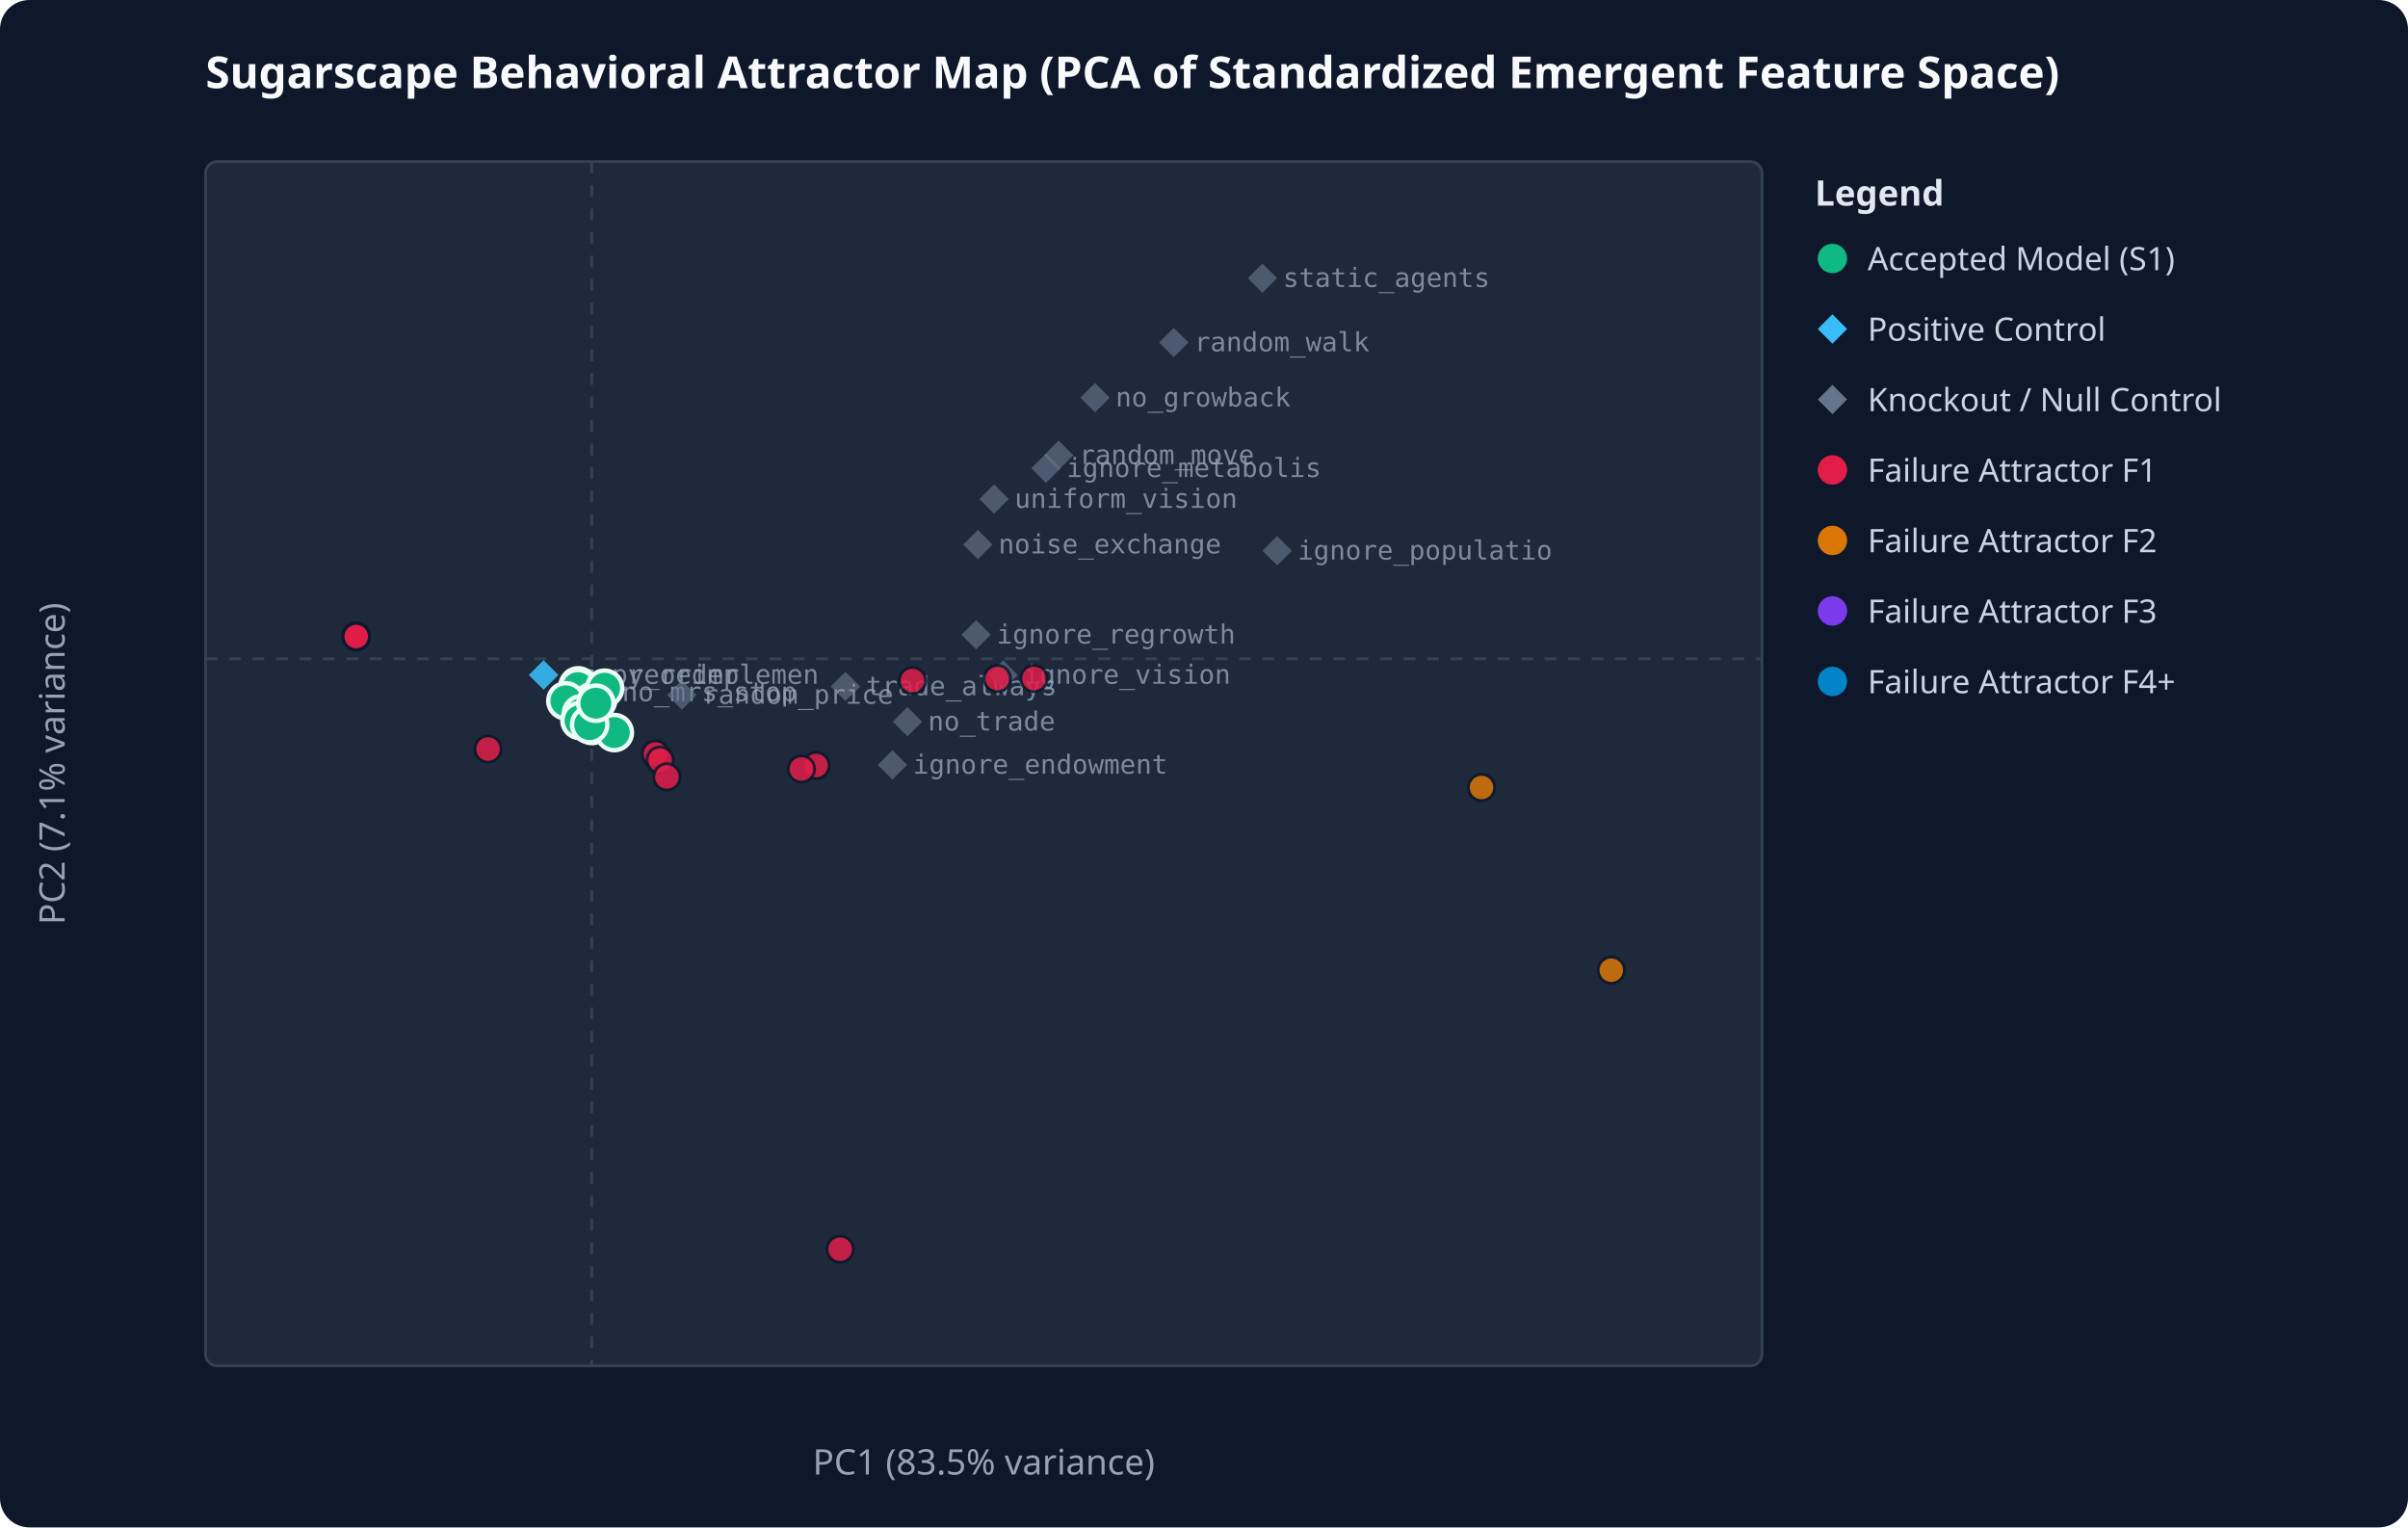
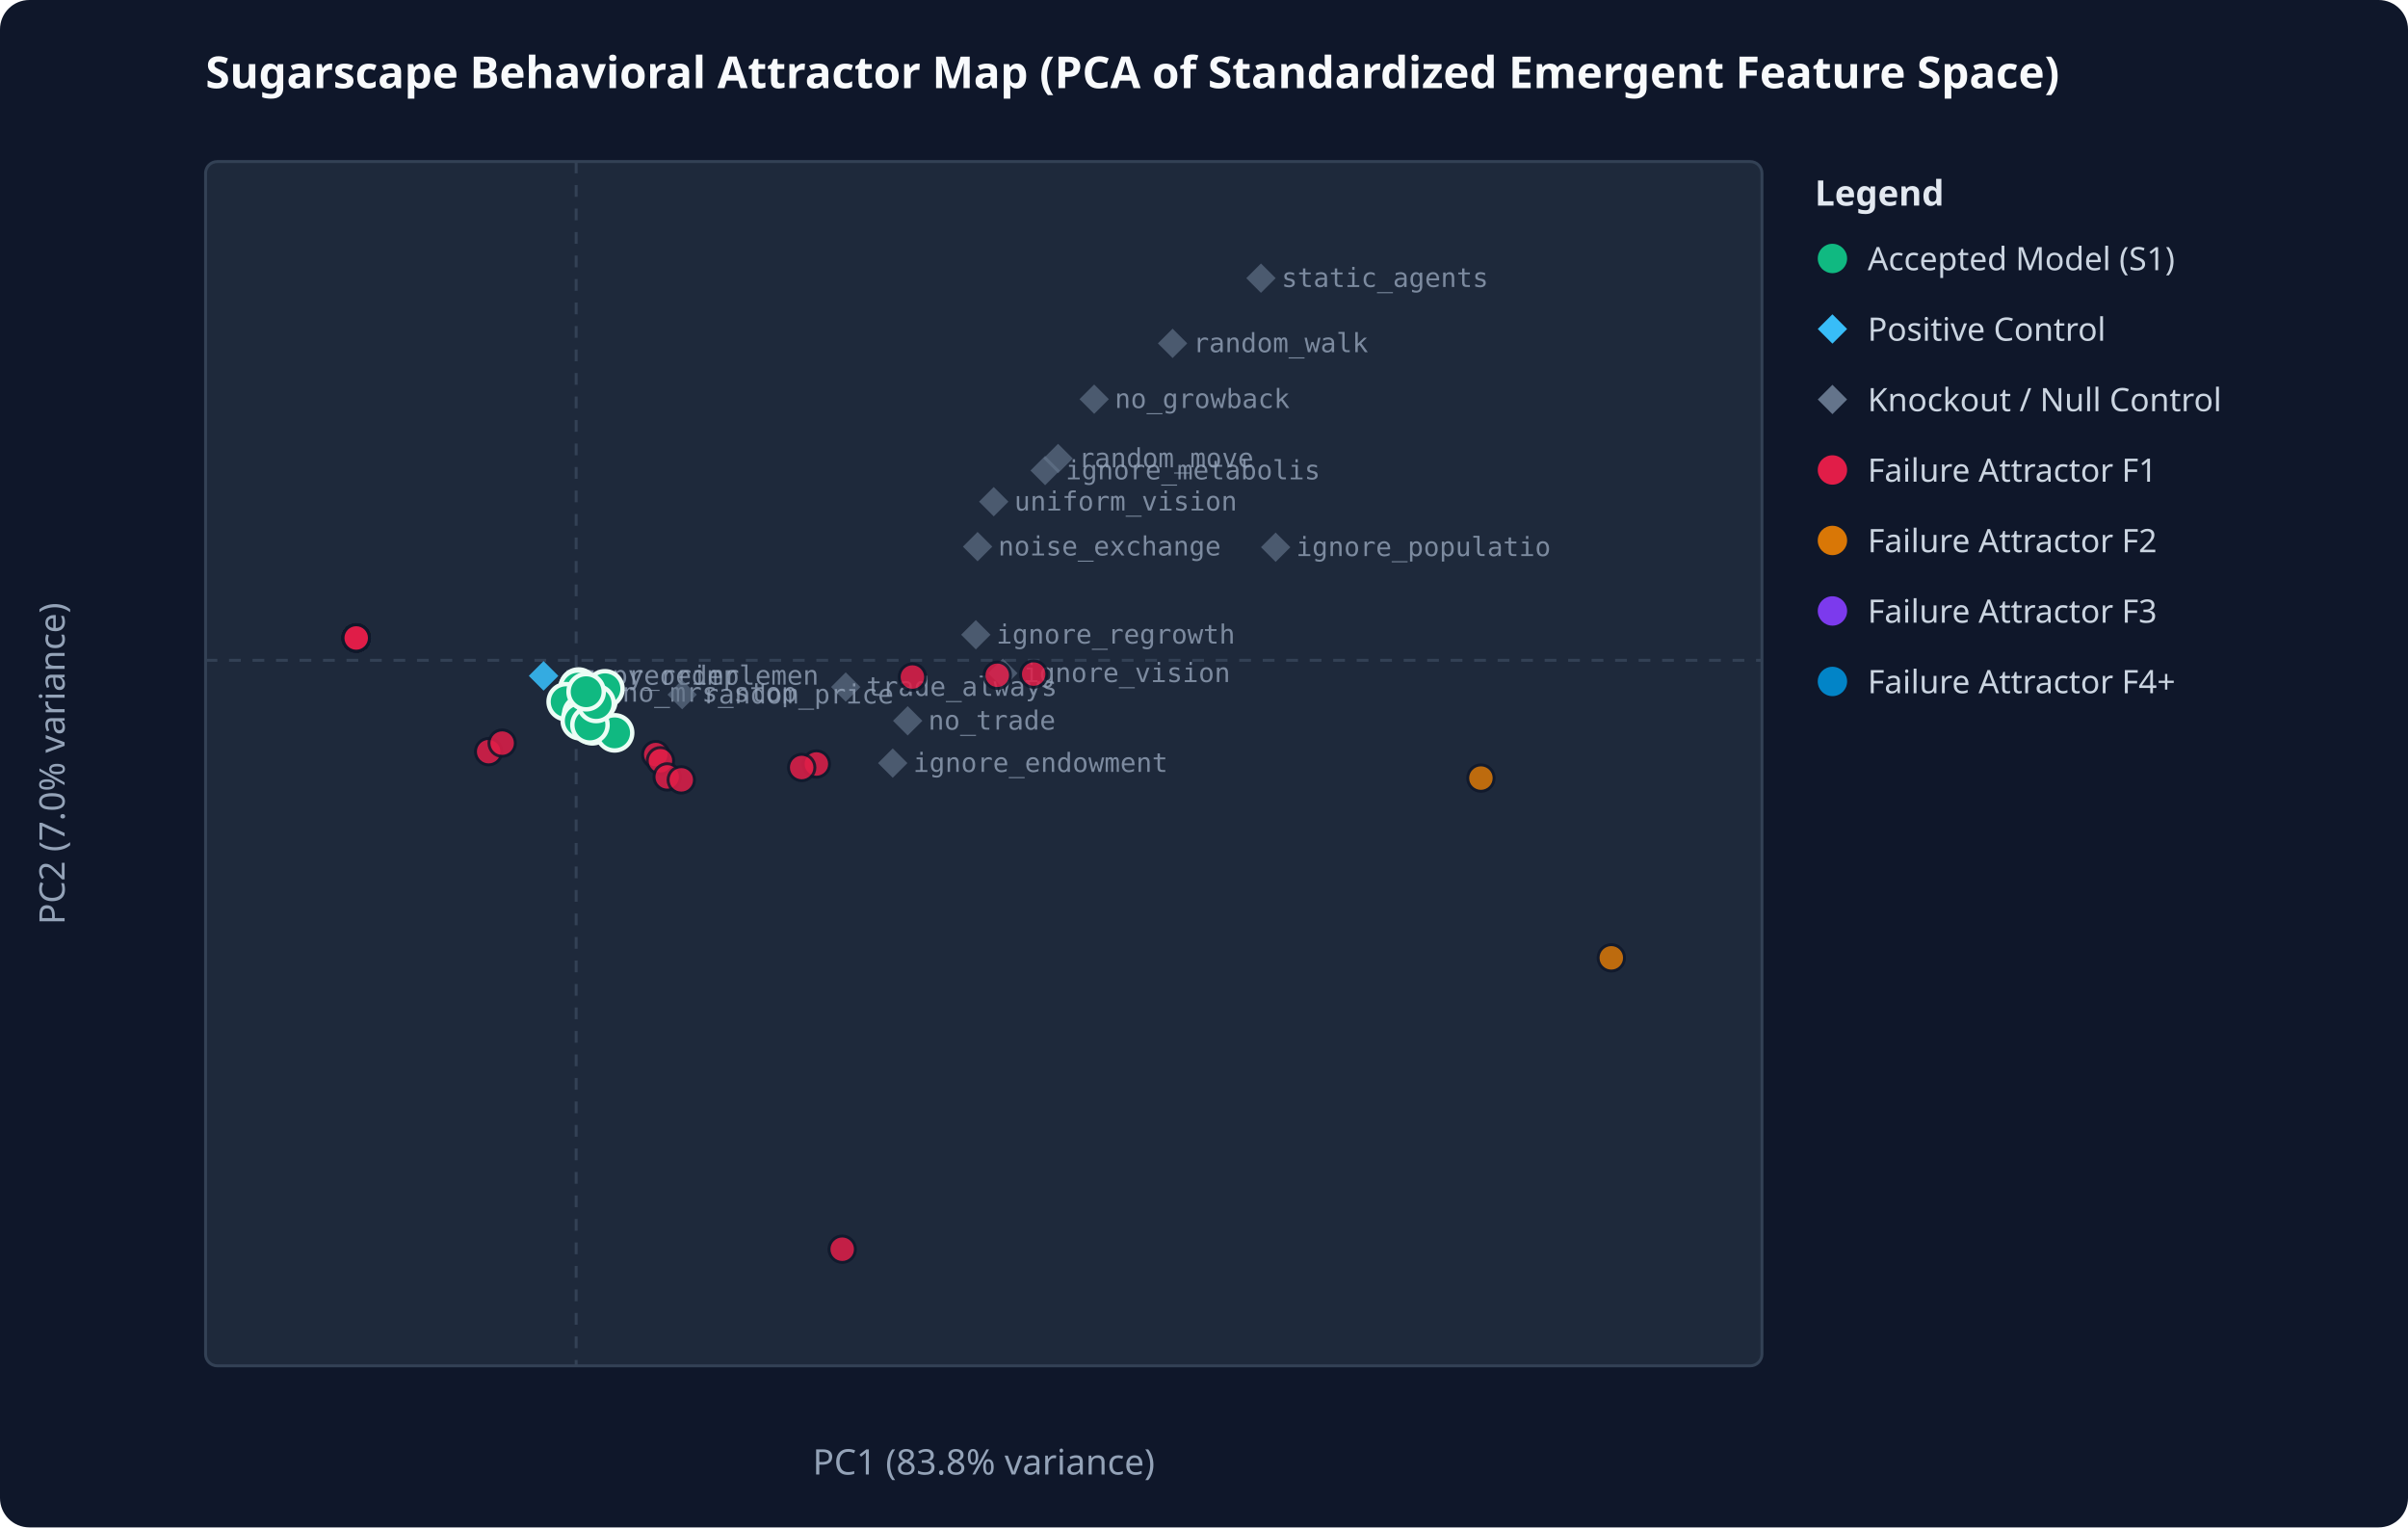
<svg xmlns="http://www.w3.org/2000/svg" viewBox="0 0 820 520" width="100%" height="100%">
  <rect width="100%" height="100%" fill="#0f172a" rx="10" />
  <text x="70" y="30" fill="#f8fafc" font-family="system-ui, sans-serif" font-size="15" font-weight="bold">Sugarscape Behavioral Attractor Map (PCA of Standardized Emergent Feature Space)</text>
  <rect x="70" y="55" width="530" height="410" fill="#1e293b" stroke="#334155" stroke-width="1" rx="4" />
-   <line x1="201.5" y1="55" x2="201.5" y2="465" stroke="#334155" stroke-dasharray="4,4" />
-   <line x1="70" y1="224.3" x2="600" y2="224.3" stroke="#334155" stroke-dasharray="4,4" />
-   <text x="335.0" y="502" fill="#94a3b8" text-anchor="middle" font-family="system-ui, sans-serif" font-size="12">PC1 (83.5% variance)</text>
-   <text x="22" y="260.0" fill="#94a3b8" text-anchor="middle" font-family="system-ui, sans-serif" font-size="12" transform="rotate(-90 22 260.0)">PC2 (7.1% variance)</text>
-   <polygon points="185.1,224.8 190.1,229.8 185.1,234.8 180.1,229.8" fill="#38bdf8" opacity="0.65" />
-   <text x="192.1" y="232.8" fill="#94a3b8" font-family="monospace" font-size="9" opacity="0.8">numpy_reimplemen</text>
-   <polygon points="185.1,224.8 190.1,229.8 185.1,234.8 180.1,229.8" fill="#38bdf8" opacity="0.65" />
-   <text x="192.1" y="232.8" fill="#94a3b8" font-family="monospace" font-size="9" opacity="0.8">rng_reorder</text>
-   <polygon points="309.0,240.7 314.0,245.7 309.0,250.7 304.0,245.7" fill="#64748b" opacity="0.65" />
-   <text x="316.0" y="248.7" fill="#94a3b8" font-family="monospace" font-size="9" opacity="0.8">no_trade</text>
-   <polygon points="372.9,130.4 377.9,135.4 372.9,140.4 367.9,135.4" fill="#64748b" opacity="0.65" />
-   <text x="379.9" y="138.4" fill="#94a3b8" font-family="monospace" font-size="9" opacity="0.8">no_growback</text>
-   <polygon points="360.5,150.0 365.5,155.0 360.5,160.0 355.5,155.0" fill="#64748b" opacity="0.65" />
-   <text x="367.5" y="158.0" fill="#94a3b8" font-family="monospace" font-size="9" opacity="0.8">random_move</text>
-   <polygon points="338.5,164.9 343.5,169.9 338.5,174.9 333.5,169.9" fill="#64748b" opacity="0.65" />
-   <text x="345.5" y="172.9" fill="#94a3b8" font-family="monospace" font-size="9" opacity="0.8">uniform_vision</text>
-   <polygon points="434.9,182.5 439.9,187.5 434.9,192.5 429.9,187.5" fill="#64748b" opacity="0.65" />
-   <text x="441.9" y="190.5" fill="#94a3b8" font-family="monospace" font-size="9" opacity="0.8">ignore_populatio</text>
-   <polygon points="332.4,211.1 337.4,216.1 332.4,221.1 327.4,216.1" fill="#64748b" opacity="0.65" />
-   <text x="339.4" y="219.1" fill="#94a3b8" font-family="monospace" font-size="9" opacity="0.8">ignore_regrowth</text>
-   <polygon points="341.6,224.8 346.6,229.8 341.6,234.8 336.6,229.8" fill="#64748b" opacity="0.65" />
-   <text x="348.6" y="232.8" fill="#94a3b8" font-family="monospace" font-size="9" opacity="0.8">ignore_vision</text>
-   <polygon points="356.2,154.4 361.2,159.4 356.2,164.4 351.2,159.4" fill="#64748b" opacity="0.65" />
-   <text x="363.2" y="162.4" fill="#94a3b8" font-family="monospace" font-size="9" opacity="0.8">ignore_metabolis</text>
-   <polygon points="303.9,255.4 308.9,260.4 303.9,265.4 298.9,260.4" fill="#64748b" opacity="0.65" />
-   <text x="310.9" y="263.4" fill="#94a3b8" font-family="monospace" font-size="9" opacity="0.8">ignore_endowment</text>
-   <polygon points="287.9,228.7 292.9,233.7 287.9,238.7 282.9,233.7" fill="#64748b" opacity="0.65" />
-   <text x="294.9" y="236.7" fill="#94a3b8" font-family="monospace" font-size="9" opacity="0.8">trade_always</text>
-   <polygon points="399.7,111.6 404.7,116.6 399.7,121.6 394.7,116.6" fill="#64748b" opacity="0.65" />
-   <text x="406.7" y="119.6" fill="#94a3b8" font-family="monospace" font-size="9" opacity="0.8">random_walk</text>
-   <polygon points="429.9,89.7 434.9,94.7 429.9,99.7 424.9,94.7" fill="#64748b" opacity="0.65" />
-   <text x="436.9" y="97.7" fill="#94a3b8" font-family="monospace" font-size="9" opacity="0.8">static_agents</text>
-   <polygon points="333.0,180.4 338.0,185.4 333.0,190.4 328.0,185.4" fill="#64748b" opacity="0.65" />
-   <text x="340.0" y="188.4" fill="#94a3b8" font-family="monospace" font-size="9" opacity="0.8">noise_exchange</text>
-   <polygon points="204.8,230.7 209.8,235.7 204.8,240.7 199.8,235.7" fill="#64748b" opacity="0.65" />
-   <text x="211.8" y="238.7" fill="#94a3b8" font-family="monospace" font-size="9" opacity="0.8">no_mrs_stop</text>
-   <polygon points="232.2,231.6 237.2,236.6 232.2,241.6 227.2,236.6" fill="#64748b" opacity="0.65" />
-   <text x="239.2" y="239.6" fill="#94a3b8" font-family="monospace" font-size="9" opacity="0.8">random_price</text>
-   <circle cx="121.3" cy="216.7" r="4.5" fill="#e11d48" opacity="0.85" stroke="#0f172a" stroke-width="1" />
-   <circle cx="121.3" cy="216.7" r="4.5" fill="#e11d48" opacity="0.85" stroke="#0f172a" stroke-width="1" />
-   <circle cx="121.3" cy="216.7" r="4.5" fill="#e11d48" opacity="0.85" stroke="#0f172a" stroke-width="1" />
-   <circle cx="196.9" cy="233.5" r="6" fill="#10b981" stroke="#ecfdf5" stroke-width="1.5" />
-   <circle cx="277.9" cy="260.6" r="4.5" fill="#e11d48" opacity="0.85" stroke="#0f172a" stroke-width="1" />
-   <circle cx="121.3" cy="216.7" r="4.5" fill="#e11d48" opacity="0.85" stroke="#0f172a" stroke-width="1" />
-   <circle cx="352.1" cy="231.0" r="4.5" fill="#e11d48" opacity="0.85" stroke="#0f172a" stroke-width="1" />
-   <circle cx="121.3" cy="216.7" r="4.5" fill="#e11d48" opacity="0.85" stroke="#0f172a" stroke-width="1" />
-   <circle cx="121.3" cy="216.7" r="4.5" fill="#e11d48" opacity="0.85" stroke="#0f172a" stroke-width="1" />
-   <circle cx="121.3" cy="216.7" r="4.5" fill="#e11d48" opacity="0.85" stroke="#0f172a" stroke-width="1" />
-   <circle cx="121.3" cy="216.7" r="4.5" fill="#e11d48" opacity="0.85" stroke="#0f172a" stroke-width="1" />
-   <circle cx="121.3" cy="216.7" r="4.5" fill="#e11d48" opacity="0.85" stroke="#0f172a" stroke-width="1" />
-   <circle cx="121.3" cy="216.7" r="4.5" fill="#e11d48" opacity="0.85" stroke="#0f172a" stroke-width="1" />
-   <circle cx="121.3" cy="216.7" r="4.5" fill="#e11d48" opacity="0.85" stroke="#0f172a" stroke-width="1" />
-   <circle cx="121.3" cy="216.7" r="4.5" fill="#e11d48" opacity="0.85" stroke="#0f172a" stroke-width="1" />
-   <circle cx="121.3" cy="216.7" r="4.5" fill="#e11d48" opacity="0.85" stroke="#0f172a" stroke-width="1" />
-   <circle cx="121.3" cy="216.7" r="4.5" fill="#e11d48" opacity="0.85" stroke="#0f172a" stroke-width="1" />
-   <circle cx="196.8" cy="234.1" r="6" fill="#10b981" stroke="#ecfdf5" stroke-width="1.5" />
-   <circle cx="121.3" cy="216.7" r="4.5" fill="#e11d48" opacity="0.85" stroke="#0f172a" stroke-width="1" />
-   <circle cx="223.2" cy="256.7" r="4.5" fill="#e11d48" opacity="0.85" stroke="#0f172a" stroke-width="1" />
-   <circle cx="121.3" cy="216.7" r="4.5" fill="#e11d48" opacity="0.85" stroke="#0f172a" stroke-width="1" />
-   <circle cx="121.3" cy="216.7" r="4.5" fill="#e11d48" opacity="0.85" stroke="#0f172a" stroke-width="1" />
-   <circle cx="201.6" cy="238.9" r="6" fill="#10b981" stroke="#ecfdf5" stroke-width="1.5" />
-   <circle cx="203.5" cy="238.4" r="6" fill="#10b981" stroke="#ecfdf5" stroke-width="1.5" />
-   <circle cx="121.3" cy="216.7" r="4.5" fill="#e11d48" opacity="0.85" stroke="#0f172a" stroke-width="1" />
-   <circle cx="121.3" cy="216.7" r="4.5" fill="#e11d48" opacity="0.85" stroke="#0f172a" stroke-width="1" />
-   <circle cx="121.3" cy="216.7" r="4.5" fill="#e11d48" opacity="0.85" stroke="#0f172a" stroke-width="1" />
-   <circle cx="121.3" cy="216.7" r="4.5" fill="#e11d48" opacity="0.85" stroke="#0f172a" stroke-width="1" />
-   <circle cx="121.3" cy="216.7" r="4.5" fill="#e11d48" opacity="0.85" stroke="#0f172a" stroke-width="1" />
-   <circle cx="121.3" cy="216.7" r="4.5" fill="#e11d48" opacity="0.85" stroke="#0f172a" stroke-width="1" />
-   <circle cx="121.3" cy="216.7" r="4.5" fill="#e11d48" opacity="0.85" stroke="#0f172a" stroke-width="1" />
-   <circle cx="192.7" cy="238.6" r="6" fill="#10b981" stroke="#ecfdf5" stroke-width="1.5" />
-   <circle cx="121.3" cy="216.7" r="4.5" fill="#e11d48" opacity="0.85" stroke="#0f172a" stroke-width="1" />
-   <circle cx="202.5" cy="245.5" r="6" fill="#10b981" stroke="#ecfdf5" stroke-width="1.5" />
-   <circle cx="205.9" cy="234.3" r="6" fill="#10b981" stroke="#ecfdf5" stroke-width="1.5" />
-   <circle cx="272.9" cy="261.8" r="4.5" fill="#e11d48" opacity="0.85" stroke="#0f172a" stroke-width="1" />
-   <circle cx="121.3" cy="216.7" r="4.5" fill="#e11d48" opacity="0.85" stroke="#0f172a" stroke-width="1" />
-   <circle cx="224.8" cy="258.8" r="4.5" fill="#e11d48" opacity="0.85" stroke="#0f172a" stroke-width="1" />
-   <circle cx="121.3" cy="216.7" r="4.5" fill="#e11d48" opacity="0.85" stroke="#0f172a" stroke-width="1" />
-   <circle cx="198.0" cy="243.0" r="6" fill="#10b981" stroke="#ecfdf5" stroke-width="1.5" />
-   <circle cx="121.3" cy="216.7" r="4.5" fill="#e11d48" opacity="0.85" stroke="#0f172a" stroke-width="1" />
-   <circle cx="197.5" cy="245.3" r="6" fill="#10b981" stroke="#ecfdf5" stroke-width="1.5" />
-   <circle cx="504.5" cy="268.1" r="4.5" fill="#d97706" opacity="0.85" stroke="#0f172a" stroke-width="1" />
-   <circle cx="121.3" cy="216.7" r="4.5" fill="#e11d48" opacity="0.85" stroke="#0f172a" stroke-width="1" />
-   <circle cx="286.1" cy="425.3" r="4.5" fill="#e11d48" opacity="0.85" stroke="#0f172a" stroke-width="1" />
-   <circle cx="339.6" cy="231.0" r="4.5" fill="#e11d48" opacity="0.85" stroke="#0f172a" stroke-width="1" />
-   <circle cx="121.3" cy="216.7" r="4.5" fill="#e11d48" opacity="0.85" stroke="#0f172a" stroke-width="1" />
-   <circle cx="121.3" cy="216.7" r="4.5" fill="#e11d48" opacity="0.85" stroke="#0f172a" stroke-width="1" />
-   <circle cx="548.7" cy="330.3" r="4.5" fill="#d97706" opacity="0.85" stroke="#0f172a" stroke-width="1" />
-   <circle cx="201.6" cy="247.0" r="6" fill="#10b981" stroke="#ecfdf5" stroke-width="1.5" />
-   <circle cx="209.2" cy="249.4" r="6" fill="#10b981" stroke="#ecfdf5" stroke-width="1.5" />
-   <circle cx="227.1" cy="264.5" r="4.5" fill="#e11d48" opacity="0.85" stroke="#0f172a" stroke-width="1" />
-   <circle cx="121.3" cy="216.7" r="4.5" fill="#e11d48" opacity="0.85" stroke="#0f172a" stroke-width="1" />
-   <circle cx="121.3" cy="216.7" r="4.5" fill="#e11d48" opacity="0.85" stroke="#0f172a" stroke-width="1" />
-   <circle cx="121.3" cy="216.7" r="4.5" fill="#e11d48" opacity="0.85" stroke="#0f172a" stroke-width="1" />
-   <circle cx="200.8" cy="246.7" r="6" fill="#10b981" stroke="#ecfdf5" stroke-width="1.5" />
-   <circle cx="202.9" cy="239.4" r="6" fill="#10b981" stroke="#ecfdf5" stroke-width="1.5" />
-   <circle cx="121.3" cy="216.7" r="4.5" fill="#e11d48" opacity="0.85" stroke="#0f172a" stroke-width="1" />
-   <circle cx="121.3" cy="216.7" r="4.5" fill="#e11d48" opacity="0.85" stroke="#0f172a" stroke-width="1" />
-   <circle cx="166.2" cy="255.0" r="4.5" fill="#e11d48" opacity="0.85" stroke="#0f172a" stroke-width="1" />
-   <circle cx="121.3" cy="216.7" r="4.5" fill="#e11d48" opacity="0.85" stroke="#0f172a" stroke-width="1" />
-   <circle cx="310.7" cy="231.7" r="4.5" fill="#e11d48" opacity="0.85" stroke="#0f172a" stroke-width="1" />
-   <circle cx="121.3" cy="216.7" r="4.5" fill="#e11d48" opacity="0.85" stroke="#0f172a" stroke-width="1" />
-   <circle cx="121.3" cy="216.7" r="4.5" fill="#e11d48" opacity="0.85" stroke="#0f172a" stroke-width="1" />
-   <circle cx="121.3" cy="216.7" r="4.5" fill="#e11d48" opacity="0.85" stroke="#0f172a" stroke-width="1" />
-   <circle cx="121.3" cy="216.7" r="4.5" fill="#e11d48" opacity="0.85" stroke="#0f172a" stroke-width="1" />
+   <line x1="196.2" y1="55" x2="196.2" y2="465" stroke="#334155" stroke-dasharray="4,4" />
+   <line x1="70" y1="224.8" x2="600" y2="224.8" stroke="#334155" stroke-dasharray="4,4" />
+   <text x="335.0" y="502" fill="#94a3b8" text-anchor="middle" font-family="system-ui, sans-serif" font-size="12">PC1 (83.8% variance)</text>
+   <text x="22" y="260.0" fill="#94a3b8" text-anchor="middle" font-family="system-ui, sans-serif" font-size="12" transform="rotate(-90 22 260.0)">PC2 (7.0% variance)</text>
+   <polygon points="185.1,225.1 190.1,230.1 185.1,235.1 180.1,230.1" fill="#38bdf8" opacity="0.65" />
+   <text x="192.1" y="233.1" fill="#94a3b8" font-family="monospace" font-size="9" opacity="0.8">numpy_reimplemen</text>
+   <polygon points="185.1,225.1 190.1,230.1 185.1,235.1 180.1,230.1" fill="#38bdf8" opacity="0.65" />
+   <text x="192.1" y="233.1" fill="#94a3b8" font-family="monospace" font-size="9" opacity="0.8">rng_reorder</text>
+   <polygon points="309.1,240.4 314.1,245.4 309.1,250.4 304.1,245.4" fill="#64748b" opacity="0.65" />
+   <text x="316.1" y="248.4" fill="#94a3b8" font-family="monospace" font-size="9" opacity="0.8">no_trade</text>
+   <polygon points="372.6,130.9 377.6,135.9 372.6,140.9 367.6,135.9" fill="#64748b" opacity="0.65" />
+   <text x="379.6" y="138.9" fill="#94a3b8" font-family="monospace" font-size="9" opacity="0.8">no_growback</text>
+   <polygon points="360.3,151.1 365.3,156.1 360.3,161.1 355.3,156.1" fill="#64748b" opacity="0.65" />
+   <text x="367.3" y="159.1" fill="#94a3b8" font-family="monospace" font-size="9" opacity="0.8">random_move</text>
+   <polygon points="338.4,165.8 343.4,170.8 338.4,175.8 333.4,170.8" fill="#64748b" opacity="0.65" />
+   <text x="345.4" y="173.8" fill="#94a3b8" font-family="monospace" font-size="9" opacity="0.8">uniform_vision</text>
+   <polygon points="434.4,181.3 439.4,186.3 434.4,191.3 429.4,186.3" fill="#64748b" opacity="0.65" />
+   <text x="441.4" y="189.3" fill="#94a3b8" font-family="monospace" font-size="9" opacity="0.8">ignore_populatio</text>
+   <polygon points="332.3,211.1 337.3,216.1 332.3,221.1 327.3,216.1" fill="#64748b" opacity="0.65" />
+   <text x="339.3" y="219.1" fill="#94a3b8" font-family="monospace" font-size="9" opacity="0.8">ignore_regrowth</text>
+   <polygon points="341.5,224.2 346.5,229.2 341.5,234.2 336.5,229.2" fill="#64748b" opacity="0.65" />
+   <text x="348.5" y="232.2" fill="#94a3b8" font-family="monospace" font-size="9" opacity="0.8">ignore_vision</text>
+   <polygon points="355.9,155.2 360.9,160.2 355.9,165.2 350.9,160.2" fill="#64748b" opacity="0.65" />
+   <text x="362.9" y="163.2" fill="#94a3b8" font-family="monospace" font-size="9" opacity="0.8">ignore_metabolis</text>
+   <polygon points="304.0,254.8 309.0,259.8 304.0,264.8 299.0,259.8" fill="#64748b" opacity="0.65" />
+   <text x="311.0" y="262.8" fill="#94a3b8" font-family="monospace" font-size="9" opacity="0.8">ignore_endowment</text>
+   <polygon points="288.0,228.9 293.0,233.9 288.0,238.9 283.0,233.9" fill="#64748b" opacity="0.65" />
+   <text x="295.0" y="236.9" fill="#94a3b8" font-family="monospace" font-size="9" opacity="0.8">trade_always</text>
+   <polygon points="399.3,111.9 404.3,116.9 399.3,121.9 394.3,116.9" fill="#64748b" opacity="0.65" />
+   <text x="406.3" y="119.9" fill="#94a3b8" font-family="monospace" font-size="9" opacity="0.8">random_walk</text>
+   <polygon points="429.4,89.7 434.4,94.7 429.4,99.7 424.4,94.7" fill="#64748b" opacity="0.65" />
+   <text x="436.4" y="97.7" fill="#94a3b8" font-family="monospace" font-size="9" opacity="0.8">static_agents</text>
+   <polygon points="332.9,181.1 337.9,186.1 332.9,191.1 327.9,186.1" fill="#64748b" opacity="0.65" />
+   <text x="339.9" y="189.1" fill="#94a3b8" font-family="monospace" font-size="9" opacity="0.8">noise_exchange</text>
+   <polygon points="204.9,230.9 209.9,235.9 204.9,240.9 199.9,235.9" fill="#64748b" opacity="0.65" />
+   <text x="211.9" y="238.9" fill="#94a3b8" font-family="monospace" font-size="9" opacity="0.8">no_mrs_stop</text>
+   <polygon points="232.3,231.5 237.3,236.5 232.3,241.5 227.3,236.5" fill="#64748b" opacity="0.65" />
+   <text x="239.3" y="239.5" fill="#94a3b8" font-family="monospace" font-size="9" opacity="0.8">random_price</text>
+   <circle cx="121.3" cy="217.2" r="4.5" fill="#e11d48" opacity="0.85" stroke="#0f172a" stroke-width="1" />
+   <circle cx="121.3" cy="217.2" r="4.5" fill="#e11d48" opacity="0.85" stroke="#0f172a" stroke-width="1" />
+   <circle cx="121.3" cy="217.2" r="4.5" fill="#e11d48" opacity="0.85" stroke="#0f172a" stroke-width="1" />
+   <circle cx="197.0" cy="233.9" r="6" fill="#10b981" stroke="#ecfdf5" stroke-width="1.5" />
+   <circle cx="278.0" cy="260.1" r="4.5" fill="#e11d48" opacity="0.85" stroke="#0f172a" stroke-width="1" />
+   <circle cx="121.3" cy="217.2" r="4.5" fill="#e11d48" opacity="0.85" stroke="#0f172a" stroke-width="1" />
+   <circle cx="352.0" cy="229.5" r="4.5" fill="#e11d48" opacity="0.85" stroke="#0f172a" stroke-width="1" />
+   <circle cx="121.3" cy="217.2" r="4.5" fill="#e11d48" opacity="0.85" stroke="#0f172a" stroke-width="1" />
+   <circle cx="121.3" cy="217.2" r="4.5" fill="#e11d48" opacity="0.85" stroke="#0f172a" stroke-width="1" />
+   <circle cx="121.3" cy="217.2" r="4.5" fill="#e11d48" opacity="0.85" stroke="#0f172a" stroke-width="1" />
+   <circle cx="121.3" cy="217.2" r="4.5" fill="#e11d48" opacity="0.85" stroke="#0f172a" stroke-width="1" />
+   <circle cx="121.3" cy="217.2" r="4.5" fill="#e11d48" opacity="0.85" stroke="#0f172a" stroke-width="1" />
+   <circle cx="121.3" cy="217.2" r="4.5" fill="#e11d48" opacity="0.85" stroke="#0f172a" stroke-width="1" />
+   <circle cx="121.3" cy="217.2" r="4.5" fill="#e11d48" opacity="0.85" stroke="#0f172a" stroke-width="1" />
+   <circle cx="121.3" cy="217.2" r="4.5" fill="#e11d48" opacity="0.85" stroke="#0f172a" stroke-width="1" />
+   <circle cx="121.3" cy="217.2" r="4.5" fill="#e11d48" opacity="0.85" stroke="#0f172a" stroke-width="1" />
+   <circle cx="121.3" cy="217.2" r="4.5" fill="#e11d48" opacity="0.85" stroke="#0f172a" stroke-width="1" />
+   <circle cx="196.8" cy="234.3" r="6" fill="#10b981" stroke="#ecfdf5" stroke-width="1.5" />
+   <circle cx="121.3" cy="217.2" r="4.5" fill="#e11d48" opacity="0.85" stroke="#0f172a" stroke-width="1" />
+   <circle cx="223.3" cy="256.9" r="4.5" fill="#e11d48" opacity="0.85" stroke="#0f172a" stroke-width="1" />
+   <circle cx="121.3" cy="217.2" r="4.5" fill="#e11d48" opacity="0.85" stroke="#0f172a" stroke-width="1" />
+   <circle cx="121.3" cy="217.2" r="4.5" fill="#e11d48" opacity="0.85" stroke="#0f172a" stroke-width="1" />
+   <circle cx="201.7" cy="239.0" r="6" fill="#10b981" stroke="#ecfdf5" stroke-width="1.5" />
+   <circle cx="203.6" cy="238.7" r="6" fill="#10b981" stroke="#ecfdf5" stroke-width="1.5" />
+   <circle cx="121.3" cy="217.2" r="4.5" fill="#e11d48" opacity="0.85" stroke="#0f172a" stroke-width="1" />
+   <circle cx="121.3" cy="217.2" r="4.5" fill="#e11d48" opacity="0.85" stroke="#0f172a" stroke-width="1" />
+   <circle cx="121.3" cy="217.2" r="4.5" fill="#e11d48" opacity="0.85" stroke="#0f172a" stroke-width="1" />
+   <circle cx="121.3" cy="217.2" r="4.5" fill="#e11d48" opacity="0.85" stroke="#0f172a" stroke-width="1" />
+   <circle cx="121.3" cy="217.2" r="4.5" fill="#e11d48" opacity="0.85" stroke="#0f172a" stroke-width="1" />
+   <circle cx="121.3" cy="217.2" r="4.5" fill="#e11d48" opacity="0.85" stroke="#0f172a" stroke-width="1" />
+   <circle cx="121.3" cy="217.2" r="4.5" fill="#e11d48" opacity="0.85" stroke="#0f172a" stroke-width="1" />
+   <circle cx="192.8" cy="238.9" r="6" fill="#10b981" stroke="#ecfdf5" stroke-width="1.5" />
+   <circle cx="121.3" cy="217.2" r="4.5" fill="#e11d48" opacity="0.85" stroke="#0f172a" stroke-width="1" />
+   <circle cx="202.6" cy="245.6" r="6" fill="#10b981" stroke="#ecfdf5" stroke-width="1.5" />
+   <circle cx="206.0" cy="234.5" r="6" fill="#10b981" stroke="#ecfdf5" stroke-width="1.5" />
+   <circle cx="273.0" cy="261.3" r="4.5" fill="#e11d48" opacity="0.85" stroke="#0f172a" stroke-width="1" />
+   <circle cx="121.3" cy="217.2" r="4.5" fill="#e11d48" opacity="0.85" stroke="#0f172a" stroke-width="1" />
+   <circle cx="224.9" cy="259.0" r="4.5" fill="#e11d48" opacity="0.85" stroke="#0f172a" stroke-width="1" />
+   <circle cx="121.3" cy="217.2" r="4.5" fill="#e11d48" opacity="0.85" stroke="#0f172a" stroke-width="1" />
+   <circle cx="198.1" cy="243.1" r="6" fill="#10b981" stroke="#ecfdf5" stroke-width="1.5" />
+   <circle cx="121.3" cy="217.2" r="4.5" fill="#e11d48" opacity="0.85" stroke="#0f172a" stroke-width="1" />
+   <circle cx="197.6" cy="245.4" r="6" fill="#10b981" stroke="#ecfdf5" stroke-width="1.5" />
+   <circle cx="504.3" cy="264.9" r="4.5" fill="#d97706" opacity="0.85" stroke="#0f172a" stroke-width="1" />
+   <circle cx="121.3" cy="217.2" r="4.5" fill="#e11d48" opacity="0.85" stroke="#0f172a" stroke-width="1" />
+   <circle cx="286.8" cy="425.3" r="4.5" fill="#e11d48" opacity="0.85" stroke="#0f172a" stroke-width="1" />
+   <circle cx="339.6" cy="229.9" r="4.5" fill="#e11d48" opacity="0.85" stroke="#0f172a" stroke-width="1" />
+   <circle cx="121.3" cy="217.2" r="4.5" fill="#e11d48" opacity="0.85" stroke="#0f172a" stroke-width="1" />
+   <circle cx="121.3" cy="217.2" r="4.5" fill="#e11d48" opacity="0.85" stroke="#0f172a" stroke-width="1" />
+   <circle cx="548.7" cy="326.1" r="4.5" fill="#d97706" opacity="0.85" stroke="#0f172a" stroke-width="1" />
+   <circle cx="201.7" cy="247.1" r="6" fill="#10b981" stroke="#ecfdf5" stroke-width="1.5" />
+   <circle cx="209.3" cy="249.5" r="6" fill="#10b981" stroke="#ecfdf5" stroke-width="1.5" />
+   <circle cx="227.2" cy="264.5" r="4.5" fill="#e11d48" opacity="0.85" stroke="#0f172a" stroke-width="1" />
+   <circle cx="121.3" cy="217.2" r="4.5" fill="#e11d48" opacity="0.85" stroke="#0f172a" stroke-width="1" />
+   <circle cx="121.3" cy="217.2" r="4.5" fill="#e11d48" opacity="0.85" stroke="#0f172a" stroke-width="1" />
+   <circle cx="121.3" cy="217.2" r="4.5" fill="#e11d48" opacity="0.85" stroke="#0f172a" stroke-width="1" />
+   <circle cx="200.9" cy="246.8" r="6" fill="#10b981" stroke="#ecfdf5" stroke-width="1.5" />
+   <circle cx="203.0" cy="239.5" r="6" fill="#10b981" stroke="#ecfdf5" stroke-width="1.5" />
+   <circle cx="121.3" cy="217.2" r="4.5" fill="#e11d48" opacity="0.85" stroke="#0f172a" stroke-width="1" />
+   <circle cx="121.3" cy="217.2" r="4.5" fill="#e11d48" opacity="0.85" stroke="#0f172a" stroke-width="1" />
+   <circle cx="166.4" cy="255.9" r="4.5" fill="#e11d48" opacity="0.85" stroke="#0f172a" stroke-width="1" />
+   <circle cx="121.3" cy="217.2" r="4.5" fill="#e11d48" opacity="0.85" stroke="#0f172a" stroke-width="1" />
+   <circle cx="310.7" cy="230.5" r="4.5" fill="#e11d48" opacity="0.85" stroke="#0f172a" stroke-width="1" />
+   <circle cx="121.3" cy="217.2" r="4.5" fill="#e11d48" opacity="0.85" stroke="#0f172a" stroke-width="1" />
+   <circle cx="121.3" cy="217.2" r="4.5" fill="#e11d48" opacity="0.85" stroke="#0f172a" stroke-width="1" />
+   <circle cx="121.3" cy="217.2" r="4.5" fill="#e11d48" opacity="0.85" stroke="#0f172a" stroke-width="1" />
+   <circle cx="121.3" cy="217.2" r="4.5" fill="#e11d48" opacity="0.85" stroke="#0f172a" stroke-width="1" />
+   <circle cx="232.0" cy="265.5" r="4.5" fill="#e11d48" opacity="0.85" stroke="#0f172a" stroke-width="1" />
+   <circle cx="171.0" cy="253.0" r="4.5" fill="#e11d48" opacity="0.85" stroke="#0f172a" stroke-width="1" />
+   <circle cx="121.3" cy="217.2" r="4.5" fill="#e11d48" opacity="0.85" stroke="#0f172a" stroke-width="1" />
+   <circle cx="121.3" cy="217.2" r="4.5" fill="#e11d48" opacity="0.85" stroke="#0f172a" stroke-width="1" />
+   <circle cx="121.3" cy="217.2" r="4.5" fill="#e11d48" opacity="0.85" stroke="#0f172a" stroke-width="1" />
+   <circle cx="121.3" cy="217.2" r="4.5" fill="#e11d48" opacity="0.85" stroke="#0f172a" stroke-width="1" />
+   <circle cx="121.3" cy="217.2" r="4.5" fill="#e11d48" opacity="0.85" stroke="#0f172a" stroke-width="1" />
+   <circle cx="121.3" cy="217.2" r="4.5" fill="#e11d48" opacity="0.85" stroke="#0f172a" stroke-width="1" />
+   <circle cx="199.6" cy="235.5" r="6" fill="#10b981" stroke="#ecfdf5" stroke-width="1.5" />
  <text x="618" y="70" fill="#e2e8f0" font-family="system-ui, sans-serif" font-size="12" font-weight="bold">Legend</text>
  <circle cx="624" cy="88" r="5" fill="#10b981" />
  <text x="636" y="92" fill="#cbd5e1" font-family="system-ui, sans-serif" font-size="11">Accepted Model (S1)</text>
  <polygon points="624,107 629,112 624,117 619,112" fill="#38bdf8" />
  <text x="636" y="116" fill="#cbd5e1" font-family="system-ui, sans-serif" font-size="11">Positive Control</text>
  <polygon points="624,131 629,136 624,141 619,136" fill="#64748b" />
  <text x="636" y="140" fill="#cbd5e1" font-family="system-ui, sans-serif" font-size="11">Knockout / Null Control</text>
  <circle cx="624" cy="160" r="5" fill="#e11d48" />
  <text x="636" y="164" fill="#cbd5e1" font-family="system-ui, sans-serif" font-size="11">Failure Attractor F1</text>
  <circle cx="624" cy="184" r="5" fill="#d97706" />
  <text x="636" y="188" fill="#cbd5e1" font-family="system-ui, sans-serif" font-size="11">Failure Attractor F2</text>
  <circle cx="624" cy="208" r="5" fill="#7c3aed" />
  <text x="636" y="212" fill="#cbd5e1" font-family="system-ui, sans-serif" font-size="11">Failure Attractor F3</text>
  <circle cx="624" cy="232" r="5" fill="#0284c7" />
  <text x="636" y="236" fill="#cbd5e1" font-family="system-ui, sans-serif" font-size="11">Failure Attractor F4+</text>
</svg>
